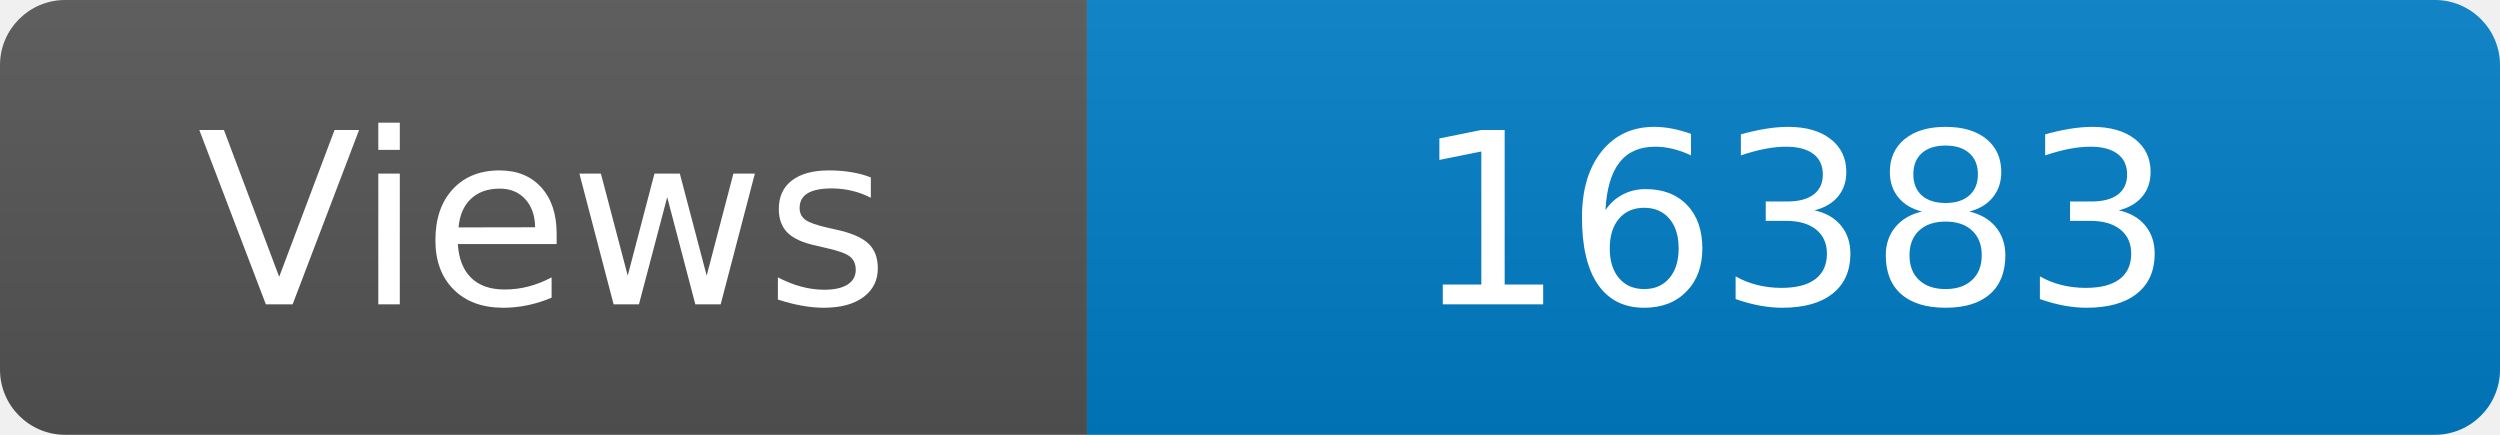
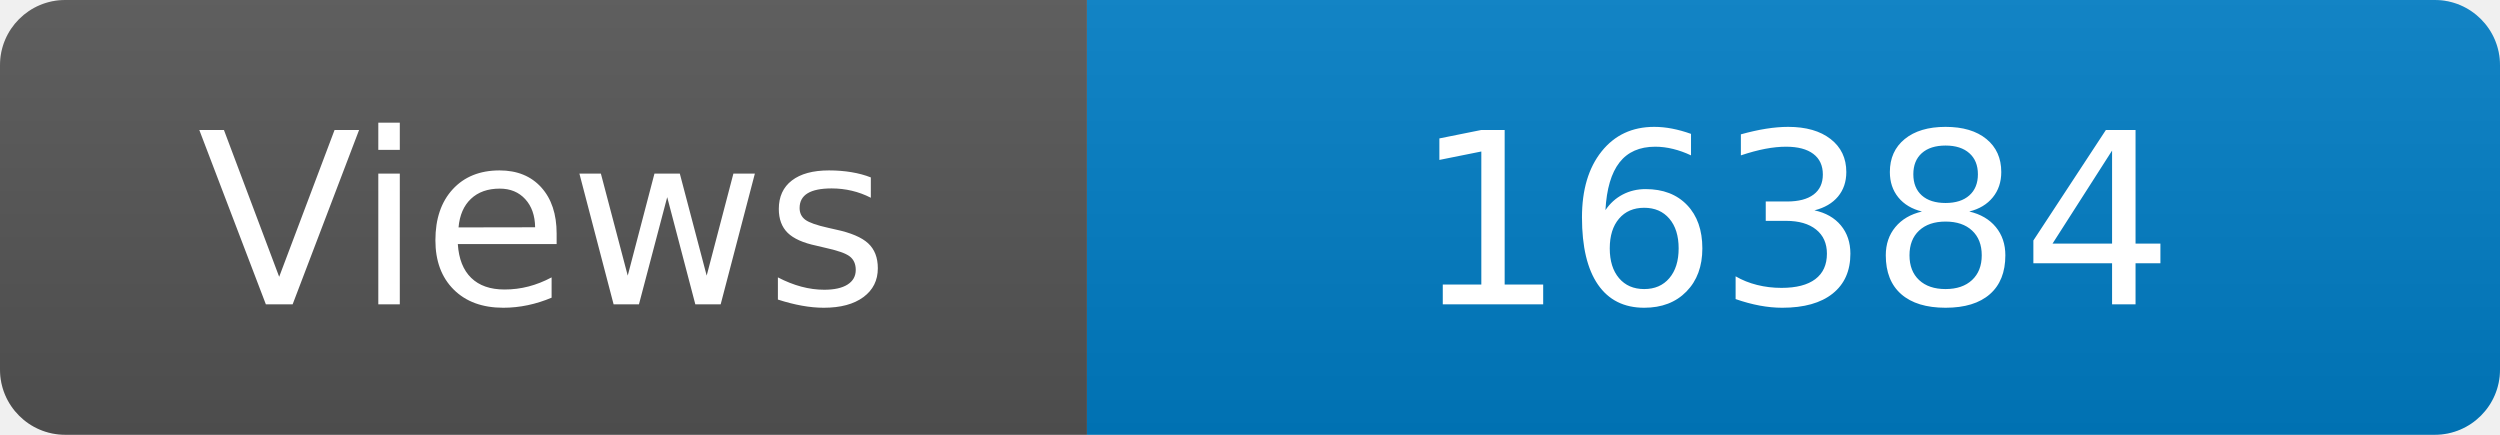
<svg xmlns="http://www.w3.org/2000/svg" width="115" height="20" role="img" aria-label="Maintained?: yes">
  <linearGradient id="s" x2="0" y2="100%">
    <stop offset="0" stop-color="#bbb" stop-opacity=".1" />
    <stop offset="1" stop-opacity=".1" />
  </linearGradient>
  <clipPath id="r">
    <rect width="115" height="20" rx="3" fill="#fff" />
  </clipPath>
  <g clip-path="url(#r)">
    <rect width="50" height="20" fill="#555" />
    <rect x="50" width="160" height="20" fill="#007ec6" />
    <rect width="115" height="20" fill="url(#s)" />
  </g>
  <g fill="#fff" text-anchor="middle" font-family="Verdana,Geneva,DejaVu Sans,sans-serif" font-size="110">
    <text x="250" y="140" transform="scale(.1)" fill="#fff">Views</text>
-     <text x="825" y="140" transform="scale(.1)" fill="#fff">16383</text>
+     <text x="825" y="140" transform="scale(.1)" fill="#fff">16384</text>
  </g>
</svg>
